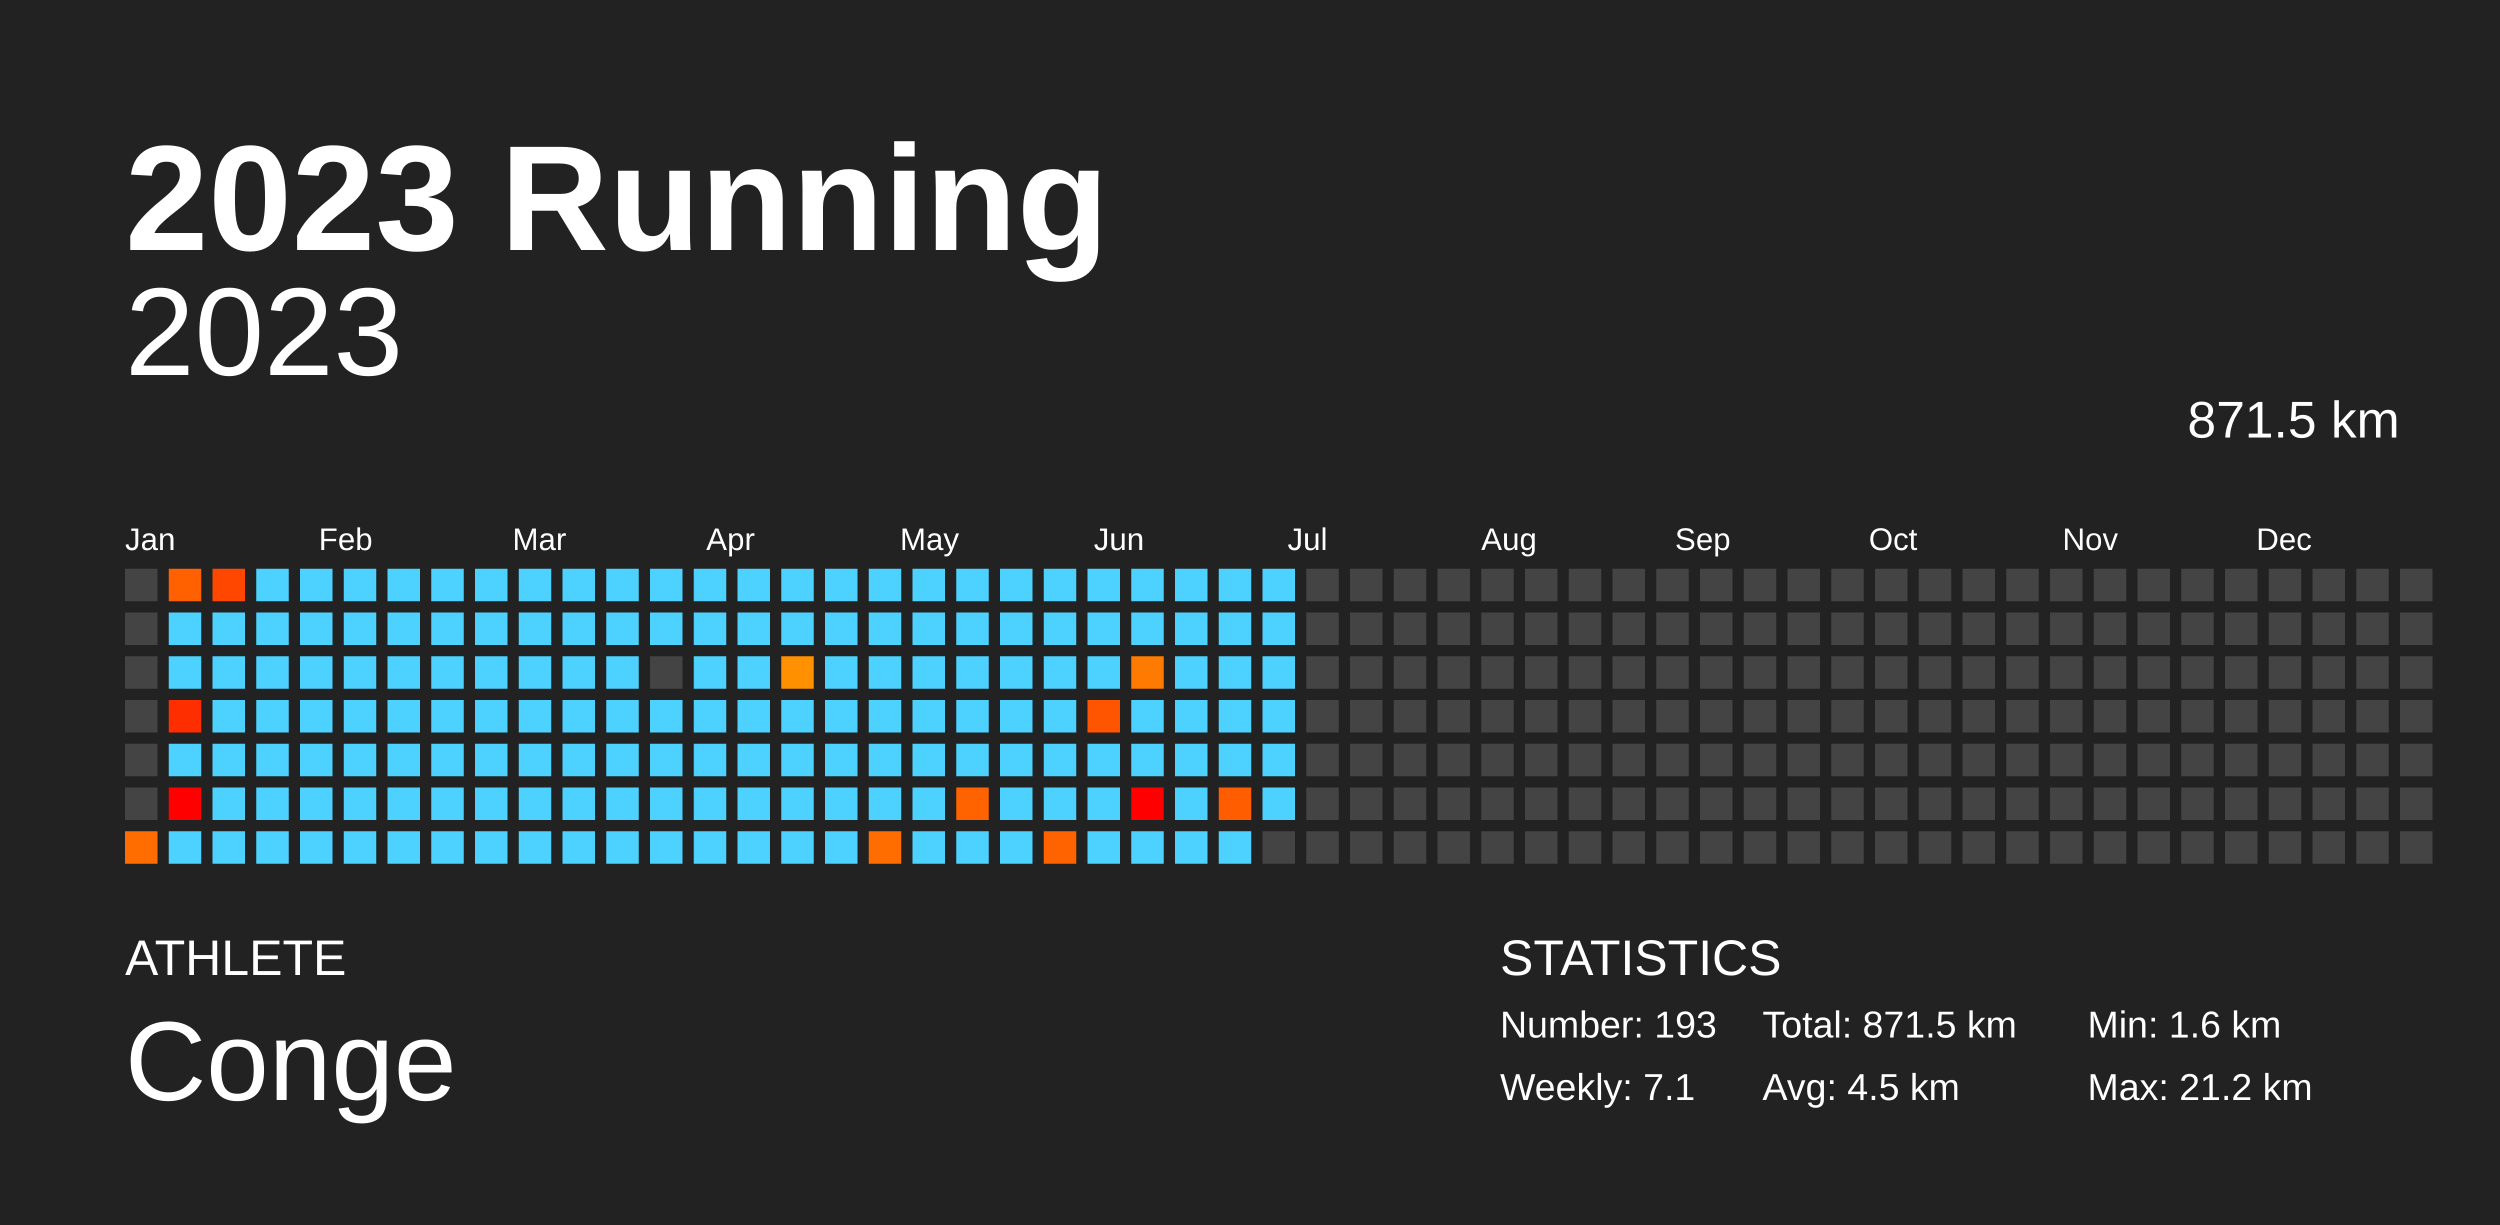
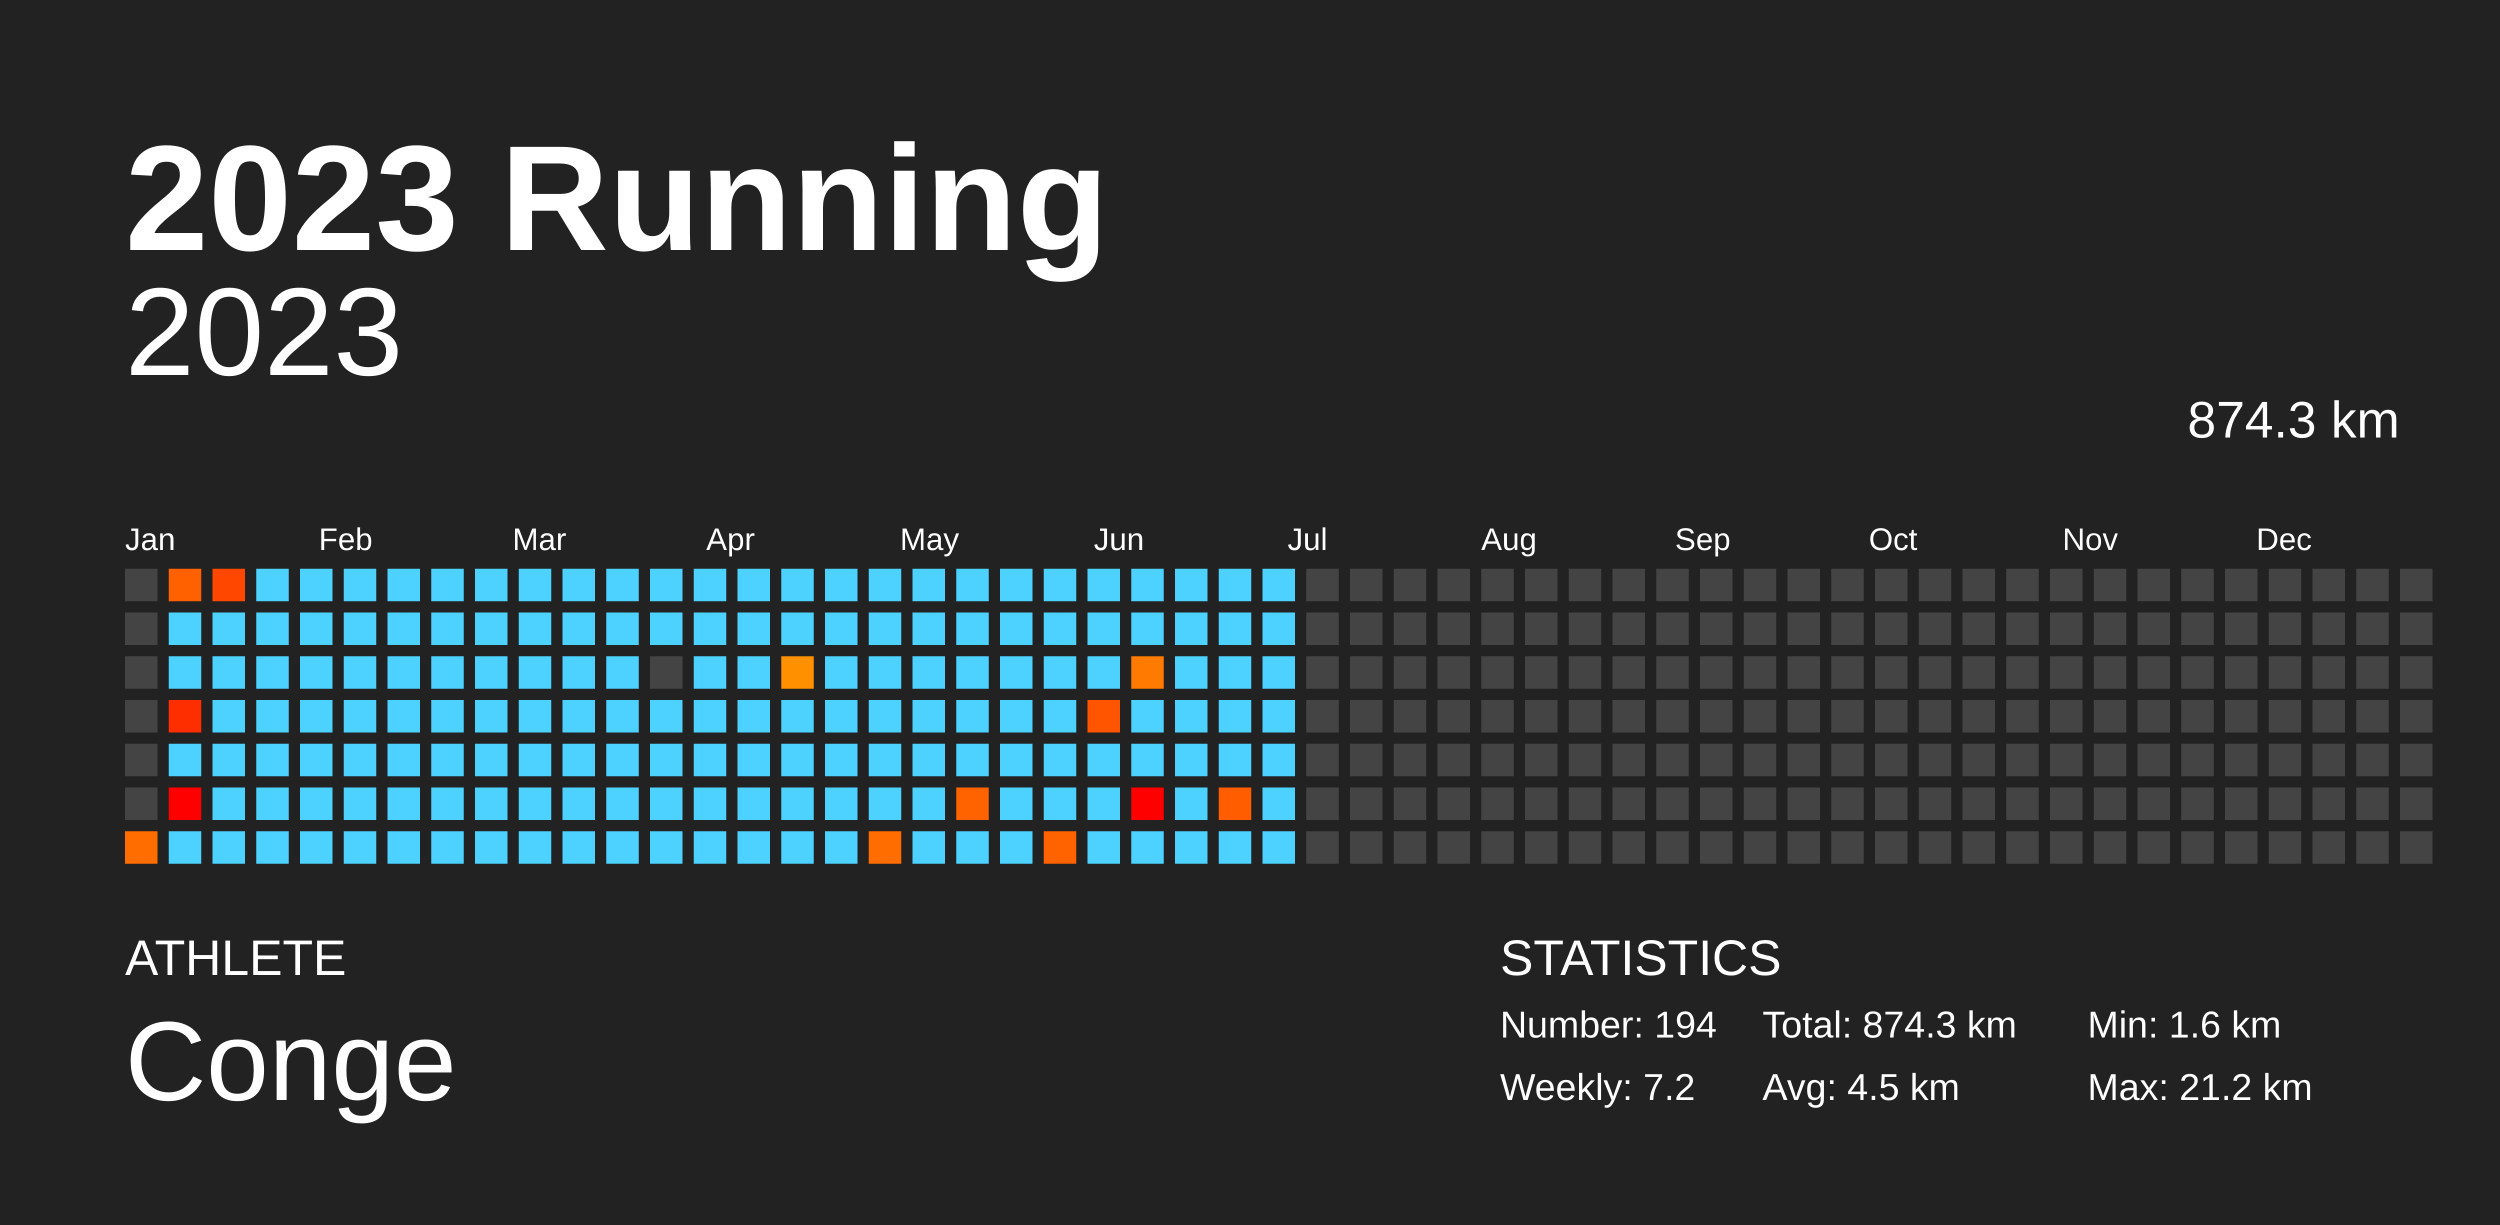
<svg xmlns="http://www.w3.org/2000/svg" baseProfile="full" height="98mm" version="1.1" viewBox="0,0,200,98" width="200mm">
  <defs />
  <rect fill="#222222" height="98" width="200" x="0" y="0" />
  <text fill="#FFFFFF" style="font-size:12px; font-family:Arial; font-weight:bold;" x="10" y="20">2023 Running</text>
  <text fill="#FFFFFF" style="font-size:4px; font-family:Arial" x="10" y="78">ATHLETE</text>
  <text fill="#FFFFFF" style="font-size:9px; font-family:Arial" x="10" y="88">Conge</text>
  <text fill="#FFFFFF" style="font-size:4px; font-family:Arial" x="120" y="78">STATISTICS</text>
-   <text fill="#FFFFFF" style="font-size:3px; font-family:Arial" x="120" y="83">Number: 193</text>
-   <text fill="#FFFFFF" style="font-size:3px; font-family:Arial" x="120" y="88">Weekly: 7.1</text>
-   <text fill="#FFFFFF" style="font-size:3px; font-family:Arial" x="141" y="83">Total: 871.5 km</text>
+   <text fill="#FFFFFF" style="font-size:3px; font-family:Arial" x="120" y="83">Number: 194</text>
+   <text fill="#FFFFFF" style="font-size:3px; font-family:Arial" x="120" y="88">Weekly: 7.2</text>
+   <text fill="#FFFFFF" style="font-size:3px; font-family:Arial" x="141" y="83">Total: 874.3 km</text>
  <text fill="#FFFFFF" style="font-size:3px; font-family:Arial" x="141" y="88">Avg: 4.5 km</text>
  <text fill="#FFFFFF" style="font-size:3px; font-family:Arial" x="167" y="83">Min: 1.6 km</text>
  <text fill="#FFFFFF" style="font-size:3px; font-family:Arial" x="167" y="88">Max: 21.2 km</text>
  <text alignment-baseline="hanging" fill="#FFFFFF" style="font-size:10.0px; font-family:Arial;" x="10" y="30">2023</text>
-   <text alignment-baseline="hanging" fill="#FFFFFF" style="font-size:4.125px; font-family:Arial;" x="175" y="35">871.5 km</text>
+   <text alignment-baseline="hanging" fill="#FFFFFF" style="font-size:4.125px; font-family:Arial;" x="175" y="35">874.3 km</text>
  <text fill="#FFFFFF" style="font-size:2.5px; font-family:Arial" x="10.0" y="44">Jan</text>
  <text fill="#FFFFFF" style="font-size:2.5px; font-family:Arial" x="25.5" y="44">Feb</text>
  <text fill="#FFFFFF" style="font-size:2.5px; font-family:Arial" x="41.0" y="44">Mar</text>
  <text fill="#FFFFFF" style="font-size:2.5px; font-family:Arial" x="56.5" y="44">Apr</text>
  <text fill="#FFFFFF" style="font-size:2.5px; font-family:Arial" x="72.0" y="44">May</text>
  <text fill="#FFFFFF" style="font-size:2.5px; font-family:Arial" x="87.5" y="44">Jun</text>
  <text fill="#FFFFFF" style="font-size:2.5px; font-family:Arial" x="103.0" y="44">Jul</text>
  <text fill="#FFFFFF" style="font-size:2.5px; font-family:Arial" x="118.5" y="44">Aug</text>
  <text fill="#FFFFFF" style="font-size:2.5px; font-family:Arial" x="134.0" y="44">Sep</text>
  <text fill="#FFFFFF" style="font-size:2.5px; font-family:Arial" x="149.5" y="44">Oct</text>
  <text fill="#FFFFFF" style="font-size:2.5px; font-family:Arial" x="165.0" y="44">Nov</text>
  <text fill="#FFFFFF" style="font-size:2.5px; font-family:Arial" x="180.5" y="44">Dec</text>
  <rect fill="#444444" height="2.6" width="2.6" x="10.0" y="45.5" />
  <rect fill="#444444" height="2.6" width="2.6" x="10.0" y="49.0" />
  <rect fill="#444444" height="2.6" width="2.6" x="10.0" y="52.5" />
  <rect fill="#444444" height="2.6" width="2.6" x="10.0" y="56.0" />
  <rect fill="#444444" height="2.6" width="2.6" x="10.0" y="59.5" />
  <rect fill="#444444" height="2.6" width="2.6" x="10.0" y="63.0" />
  <rect fill="#ff6d00" height="2.6" width="2.6" x="10.0" y="66.5" />
  <rect fill="#ff6100" height="2.6" width="2.6" x="13.5" y="45.5" />
  <rect fill="#4dd2ff" height="2.6" width="2.6" x="13.5" y="49.0" />
  <rect fill="#4dd2ff" height="2.6" width="2.6" x="13.5" y="52.5" />
  <rect fill="#ff2e00" height="2.6" width="2.6" x="13.5" y="56.0" />
  <rect fill="#4dd2ff" height="2.6" width="2.6" x="13.5" y="59.5" />
  <rect fill="red" height="2.6" width="2.6" x="13.5" y="63.0" />
  <rect fill="#4dd2ff" height="2.6" width="2.6" x="13.5" y="66.5" />
  <rect fill="#ff4700" height="2.6" width="2.6" x="17.0" y="45.5" />
  <rect fill="#4dd2ff" height="2.6" width="2.6" x="17.0" y="49.0" />
  <rect fill="#4dd2ff" height="2.6" width="2.6" x="17.0" y="52.5" />
  <rect fill="#4dd2ff" height="2.6" width="2.6" x="17.0" y="56.0" />
  <rect fill="#4dd2ff" height="2.6" width="2.6" x="17.0" y="59.5" />
  <rect fill="#4dd2ff" height="2.6" width="2.6" x="17.0" y="63.0" />
  <rect fill="#4dd2ff" height="2.6" width="2.6" x="17.0" y="66.5" />
  <rect fill="#4dd2ff" height="2.6" width="2.6" x="20.5" y="45.5" />
  <rect fill="#4dd2ff" height="2.6" width="2.6" x="20.5" y="49.0" />
  <rect fill="#4dd2ff" height="2.6" width="2.6" x="20.5" y="52.5" />
  <rect fill="#4dd2ff" height="2.6" width="2.6" x="20.5" y="56.0" />
  <rect fill="#4dd2ff" height="2.6" width="2.6" x="20.5" y="59.5" />
  <rect fill="#4dd2ff" height="2.6" width="2.6" x="20.5" y="63.0" />
  <rect fill="#4dd2ff" height="2.6" width="2.6" x="20.5" y="66.5" />
  <rect fill="#4dd2ff" height="2.6" width="2.6" x="24.0" y="45.5" />
  <rect fill="#4dd2ff" height="2.6" width="2.6" x="24.0" y="49.0" />
  <rect fill="#4dd2ff" height="2.6" width="2.6" x="24.0" y="52.5" />
  <rect fill="#4dd2ff" height="2.6" width="2.6" x="24.0" y="56.0" />
  <rect fill="#4dd2ff" height="2.6" width="2.6" x="24.0" y="59.5" />
  <rect fill="#4dd2ff" height="2.6" width="2.6" x="24.0" y="63.0" />
  <rect fill="#4dd2ff" height="2.6" width="2.6" x="24.0" y="66.5" />
  <rect fill="#4dd2ff" height="2.6" width="2.6" x="27.5" y="45.5" />
  <rect fill="#4dd2ff" height="2.6" width="2.6" x="27.5" y="49.0" />
  <rect fill="#4dd2ff" height="2.6" width="2.6" x="27.5" y="52.5" />
  <rect fill="#4dd2ff" height="2.6" width="2.6" x="27.5" y="56.0" />
  <rect fill="#4dd2ff" height="2.6" width="2.6" x="27.5" y="59.5" />
  <rect fill="#4dd2ff" height="2.6" width="2.6" x="27.5" y="63.0" />
  <rect fill="#4dd2ff" height="2.6" width="2.6" x="27.5" y="66.5" />
  <rect fill="#4dd2ff" height="2.6" width="2.6" x="31.0" y="45.5" />
  <rect fill="#4dd2ff" height="2.6" width="2.6" x="31.0" y="49.0" />
  <rect fill="#4dd2ff" height="2.6" width="2.6" x="31.0" y="52.5" />
  <rect fill="#4dd2ff" height="2.6" width="2.6" x="31.0" y="56.0" />
  <rect fill="#4dd2ff" height="2.6" width="2.6" x="31.0" y="59.5" />
  <rect fill="#4dd2ff" height="2.6" width="2.6" x="31.0" y="63.0" />
  <rect fill="#4dd2ff" height="2.6" width="2.6" x="31.0" y="66.5" />
  <rect fill="#4dd2ff" height="2.6" width="2.6" x="34.5" y="45.5" />
  <rect fill="#4dd2ff" height="2.6" width="2.6" x="34.5" y="49.0" />
  <rect fill="#4dd2ff" height="2.6" width="2.6" x="34.5" y="52.5" />
  <rect fill="#4dd2ff" height="2.6" width="2.6" x="34.5" y="56.0" />
  <rect fill="#4dd2ff" height="2.6" width="2.6" x="34.5" y="59.5" />
  <rect fill="#4dd2ff" height="2.6" width="2.6" x="34.5" y="63.0" />
  <rect fill="#4dd2ff" height="2.6" width="2.6" x="34.5" y="66.5" />
  <rect fill="#4dd2ff" height="2.6" width="2.6" x="38.0" y="45.5" />
  <rect fill="#4dd2ff" height="2.6" width="2.6" x="38.0" y="49.0" />
  <rect fill="#4dd2ff" height="2.6" width="2.6" x="38.0" y="52.5" />
  <rect fill="#4dd2ff" height="2.6" width="2.6" x="38.0" y="56.0" />
  <rect fill="#4dd2ff" height="2.6" width="2.6" x="38.0" y="59.5" />
  <rect fill="#4dd2ff" height="2.6" width="2.6" x="38.0" y="63.0" />
  <rect fill="#4dd2ff" height="2.6" width="2.6" x="38.0" y="66.5" />
  <rect fill="#4dd2ff" height="2.6" width="2.6" x="41.5" y="45.5" />
  <rect fill="#4dd2ff" height="2.6" width="2.6" x="41.5" y="49.0" />
  <rect fill="#4dd2ff" height="2.6" width="2.6" x="41.5" y="52.5" />
  <rect fill="#4dd2ff" height="2.6" width="2.6" x="41.5" y="56.0" />
  <rect fill="#4dd2ff" height="2.6" width="2.6" x="41.5" y="59.5" />
  <rect fill="#4dd2ff" height="2.6" width="2.6" x="41.5" y="63.0" />
  <rect fill="#4dd2ff" height="2.6" width="2.6" x="41.5" y="66.5" />
  <rect fill="#4dd2ff" height="2.6" width="2.6" x="45.0" y="45.5" />
  <rect fill="#4dd2ff" height="2.6" width="2.6" x="45.0" y="49.0" />
  <rect fill="#4dd2ff" height="2.6" width="2.6" x="45.0" y="52.5" />
  <rect fill="#4dd2ff" height="2.6" width="2.6" x="45.0" y="56.0" />
  <rect fill="#4dd2ff" height="2.6" width="2.6" x="45.0" y="59.5" />
  <rect fill="#4dd2ff" height="2.6" width="2.6" x="45.0" y="63.0" />
  <rect fill="#4dd2ff" height="2.6" width="2.6" x="45.0" y="66.5" />
  <rect fill="#4dd2ff" height="2.6" width="2.6" x="48.5" y="45.5" />
  <rect fill="#4dd2ff" height="2.6" width="2.6" x="48.5" y="49.0" />
  <rect fill="#4dd2ff" height="2.6" width="2.6" x="48.5" y="52.5" />
  <rect fill="#4dd2ff" height="2.6" width="2.6" x="48.5" y="56.0" />
  <rect fill="#4dd2ff" height="2.6" width="2.6" x="48.5" y="59.5" />
  <rect fill="#4dd2ff" height="2.6" width="2.6" x="48.5" y="63.0" />
  <rect fill="#4dd2ff" height="2.6" width="2.6" x="48.5" y="66.5" />
  <rect fill="#4dd2ff" height="2.6" width="2.6" x="52.0" y="45.5" />
  <rect fill="#4dd2ff" height="2.6" width="2.6" x="52.0" y="49.0" />
  <rect fill="#444444" height="2.6" width="2.6" x="52.0" y="52.5" />
  <rect fill="#4dd2ff" height="2.6" width="2.6" x="52.0" y="56.0" />
  <rect fill="#4dd2ff" height="2.6" width="2.6" x="52.0" y="59.5" />
  <rect fill="#4dd2ff" height="2.6" width="2.6" x="52.0" y="63.0" />
  <rect fill="#4dd2ff" height="2.6" width="2.6" x="52.0" y="66.5" />
  <rect fill="#4dd2ff" height="2.6" width="2.6" x="55.5" y="45.5" />
  <rect fill="#4dd2ff" height="2.6" width="2.6" x="55.5" y="49.0" />
  <rect fill="#4dd2ff" height="2.6" width="2.6" x="55.5" y="52.5" />
  <rect fill="#4dd2ff" height="2.6" width="2.6" x="55.5" y="56.0" />
  <rect fill="#4dd2ff" height="2.6" width="2.6" x="55.5" y="59.5" />
  <rect fill="#4dd2ff" height="2.6" width="2.6" x="55.5" y="63.0" />
  <rect fill="#4dd2ff" height="2.6" width="2.6" x="55.5" y="66.5" />
  <rect fill="#4dd2ff" height="2.6" width="2.6" x="59.0" y="45.5" />
  <rect fill="#4dd2ff" height="2.6" width="2.6" x="59.0" y="49.0" />
  <rect fill="#4dd2ff" height="2.6" width="2.6" x="59.0" y="52.5" />
  <rect fill="#4dd2ff" height="2.6" width="2.6" x="59.0" y="56.0" />
  <rect fill="#4dd2ff" height="2.6" width="2.6" x="59.0" y="59.5" />
  <rect fill="#4dd2ff" height="2.6" width="2.6" x="59.0" y="63.0" />
  <rect fill="#4dd2ff" height="2.6" width="2.6" x="59.0" y="66.5" />
  <rect fill="#4dd2ff" height="2.6" width="2.6" x="62.5" y="45.5" />
  <rect fill="#4dd2ff" height="2.6" width="2.6" x="62.5" y="49.0" />
  <rect fill="#ff9100" height="2.6" width="2.6" x="62.5" y="52.5" />
  <rect fill="#4dd2ff" height="2.6" width="2.6" x="62.5" y="56.0" />
  <rect fill="#4dd2ff" height="2.6" width="2.6" x="62.5" y="59.5" />
  <rect fill="#4dd2ff" height="2.6" width="2.6" x="62.5" y="63.0" />
  <rect fill="#4dd2ff" height="2.6" width="2.6" x="62.5" y="66.5" />
  <rect fill="#4dd2ff" height="2.6" width="2.6" x="66.0" y="45.5" />
  <rect fill="#4dd2ff" height="2.6" width="2.6" x="66.0" y="49.0" />
  <rect fill="#4dd2ff" height="2.6" width="2.6" x="66.0" y="52.5" />
  <rect fill="#4dd2ff" height="2.6" width="2.6" x="66.0" y="56.0" />
  <rect fill="#4dd2ff" height="2.6" width="2.6" x="66.0" y="59.5" />
  <rect fill="#4dd2ff" height="2.6" width="2.6" x="66.0" y="63.0" />
  <rect fill="#4dd2ff" height="2.6" width="2.6" x="66.0" y="66.5" />
  <rect fill="#4dd2ff" height="2.6" width="2.6" x="69.5" y="45.5" />
  <rect fill="#4dd2ff" height="2.6" width="2.6" x="69.5" y="49.0" />
  <rect fill="#4dd2ff" height="2.6" width="2.6" x="69.5" y="52.5" />
  <rect fill="#4dd2ff" height="2.6" width="2.6" x="69.5" y="56.0" />
  <rect fill="#4dd2ff" height="2.6" width="2.6" x="69.5" y="59.5" />
  <rect fill="#4dd2ff" height="2.6" width="2.6" x="69.5" y="63.0" />
  <rect fill="#ff6d00" height="2.6" width="2.6" x="69.5" y="66.5" />
  <rect fill="#4dd2ff" height="2.6" width="2.6" x="73.0" y="45.5" />
  <rect fill="#4dd2ff" height="2.6" width="2.6" x="73.0" y="49.0" />
  <rect fill="#4dd2ff" height="2.6" width="2.6" x="73.0" y="52.5" />
  <rect fill="#4dd2ff" height="2.6" width="2.6" x="73.0" y="56.0" />
  <rect fill="#4dd2ff" height="2.6" width="2.6" x="73.0" y="59.5" />
  <rect fill="#4dd2ff" height="2.6" width="2.6" x="73.0" y="63.0" />
  <rect fill="#4dd2ff" height="2.6" width="2.6" x="73.0" y="66.5" />
  <rect fill="#4dd2ff" height="2.6" width="2.6" x="76.5" y="45.5" />
  <rect fill="#4dd2ff" height="2.6" width="2.6" x="76.5" y="49.0" />
  <rect fill="#4dd2ff" height="2.6" width="2.6" x="76.5" y="52.5" />
  <rect fill="#4dd2ff" height="2.6" width="2.6" x="76.5" y="56.0" />
  <rect fill="#4dd2ff" height="2.6" width="2.6" x="76.5" y="59.5" />
  <rect fill="#ff6300" height="2.6" width="2.6" x="76.5" y="63.0" />
  <rect fill="#4dd2ff" height="2.6" width="2.6" x="76.5" y="66.5" />
  <rect fill="#4dd2ff" height="2.6" width="2.6" x="80.0" y="45.5" />
  <rect fill="#4dd2ff" height="2.6" width="2.6" x="80.0" y="49.0" />
  <rect fill="#4dd2ff" height="2.6" width="2.6" x="80.0" y="52.5" />
  <rect fill="#4dd2ff" height="2.6" width="2.6" x="80.0" y="56.0" />
  <rect fill="#4dd2ff" height="2.6" width="2.6" x="80.0" y="59.5" />
  <rect fill="#4dd2ff" height="2.6" width="2.6" x="80.0" y="63.0" />
  <rect fill="#4dd2ff" height="2.6" width="2.6" x="80.0" y="66.5" />
  <rect fill="#4dd2ff" height="2.6" width="2.6" x="83.5" y="45.5" />
  <rect fill="#4dd2ff" height="2.6" width="2.6" x="83.5" y="49.0" />
  <rect fill="#4dd2ff" height="2.6" width="2.6" x="83.5" y="52.5" />
  <rect fill="#4dd2ff" height="2.6" width="2.6" x="83.5" y="56.0" />
  <rect fill="#4dd2ff" height="2.6" width="2.6" x="83.5" y="59.5" />
  <rect fill="#4dd2ff" height="2.6" width="2.6" x="83.5" y="63.0" />
  <rect fill="#ff6300" height="2.6" width="2.6" x="83.5" y="66.5" />
  <rect fill="#4dd2ff" height="2.6" width="2.6" x="87.0" y="45.5" />
  <rect fill="#4dd2ff" height="2.6" width="2.6" x="87.0" y="49.0" />
  <rect fill="#4dd2ff" height="2.6" width="2.6" x="87.0" y="52.5" />
  <rect fill="#ff5500" height="2.6" width="2.6" x="87.0" y="56.0" />
  <rect fill="#4dd2ff" height="2.6" width="2.6" x="87.0" y="59.5" />
  <rect fill="#4dd2ff" height="2.6" width="2.6" x="87.0" y="63.0" />
  <rect fill="#4dd2ff" height="2.6" width="2.6" x="87.0" y="66.5" />
  <rect fill="#4dd2ff" height="2.6" width="2.6" x="90.5" y="45.5" />
  <rect fill="#4dd2ff" height="2.6" width="2.6" x="90.5" y="49.0" />
  <rect fill="#ff7a00" height="2.6" width="2.6" x="90.5" y="52.5" />
  <rect fill="#4dd2ff" height="2.6" width="2.6" x="90.5" y="56.0" />
  <rect fill="#4dd2ff" height="2.6" width="2.6" x="90.5" y="59.5" />
  <rect fill="red" height="2.6" width="2.6" x="90.5" y="63.0" />
  <rect fill="#4dd2ff" height="2.6" width="2.6" x="90.5" y="66.5" />
  <rect fill="#4dd2ff" height="2.6" width="2.6" x="94.0" y="45.5" />
  <rect fill="#4dd2ff" height="2.6" width="2.6" x="94.0" y="49.0" />
  <rect fill="#4dd2ff" height="2.6" width="2.6" x="94.0" y="52.5" />
  <rect fill="#4dd2ff" height="2.6" width="2.6" x="94.0" y="56.0" />
  <rect fill="#4dd2ff" height="2.6" width="2.6" x="94.0" y="59.5" />
  <rect fill="#4dd2ff" height="2.6" width="2.6" x="94.0" y="63.0" />
  <rect fill="#4dd2ff" height="2.6" width="2.6" x="94.0" y="66.5" />
  <rect fill="#4dd2ff" height="2.6" width="2.6" x="97.5" y="45.5" />
  <rect fill="#4dd2ff" height="2.6" width="2.6" x="97.5" y="49.0" />
  <rect fill="#4dd2ff" height="2.6" width="2.6" x="97.5" y="52.5" />
  <rect fill="#4dd2ff" height="2.6" width="2.6" x="97.5" y="56.0" />
  <rect fill="#4dd2ff" height="2.6" width="2.6" x="97.5" y="59.5" />
  <rect fill="#ff5d00" height="2.6" width="2.6" x="97.5" y="63.0" />
  <rect fill="#4dd2ff" height="2.6" width="2.6" x="97.5" y="66.5" />
  <rect fill="#4dd2ff" height="2.6" width="2.6" x="101.0" y="45.5" />
  <rect fill="#4dd2ff" height="2.6" width="2.6" x="101.0" y="49.0" />
  <rect fill="#4dd2ff" height="2.6" width="2.6" x="101.0" y="52.5" />
  <rect fill="#4dd2ff" height="2.6" width="2.6" x="101.0" y="56.0" />
  <rect fill="#4dd2ff" height="2.6" width="2.6" x="101.0" y="59.5" />
  <rect fill="#4dd2ff" height="2.6" width="2.6" x="101.0" y="63.0" />
-   <rect fill="#444444" height="2.6" width="2.6" x="101.0" y="66.5" />
+   <rect fill="#4dd2ff" height="2.6" width="2.6" x="101.0" y="66.5" />
  <rect fill="#444444" height="2.6" width="2.6" x="104.5" y="45.5" />
  <rect fill="#444444" height="2.6" width="2.6" x="104.5" y="49.0" />
  <rect fill="#444444" height="2.6" width="2.6" x="104.5" y="52.5" />
  <rect fill="#444444" height="2.6" width="2.6" x="104.5" y="56.0" />
  <rect fill="#444444" height="2.6" width="2.6" x="104.5" y="59.5" />
  <rect fill="#444444" height="2.6" width="2.6" x="104.5" y="63.0" />
  <rect fill="#444444" height="2.6" width="2.6" x="104.5" y="66.5" />
  <rect fill="#444444" height="2.6" width="2.6" x="108.0" y="45.5" />
  <rect fill="#444444" height="2.6" width="2.6" x="108.0" y="49.0" />
  <rect fill="#444444" height="2.6" width="2.6" x="108.0" y="52.5" />
  <rect fill="#444444" height="2.6" width="2.6" x="108.0" y="56.0" />
  <rect fill="#444444" height="2.6" width="2.6" x="108.0" y="59.5" />
  <rect fill="#444444" height="2.6" width="2.6" x="108.0" y="63.0" />
  <rect fill="#444444" height="2.6" width="2.6" x="108.0" y="66.5" />
  <rect fill="#444444" height="2.6" width="2.6" x="111.5" y="45.5" />
  <rect fill="#444444" height="2.6" width="2.6" x="111.5" y="49.0" />
  <rect fill="#444444" height="2.6" width="2.6" x="111.5" y="52.5" />
  <rect fill="#444444" height="2.6" width="2.6" x="111.5" y="56.0" />
  <rect fill="#444444" height="2.6" width="2.6" x="111.5" y="59.5" />
  <rect fill="#444444" height="2.6" width="2.6" x="111.5" y="63.0" />
  <rect fill="#444444" height="2.6" width="2.6" x="111.5" y="66.5" />
  <rect fill="#444444" height="2.6" width="2.6" x="115.0" y="45.5" />
  <rect fill="#444444" height="2.6" width="2.6" x="115.0" y="49.0" />
  <rect fill="#444444" height="2.6" width="2.6" x="115.0" y="52.5" />
  <rect fill="#444444" height="2.6" width="2.6" x="115.0" y="56.0" />
  <rect fill="#444444" height="2.6" width="2.6" x="115.0" y="59.5" />
  <rect fill="#444444" height="2.6" width="2.6" x="115.0" y="63.0" />
  <rect fill="#444444" height="2.6" width="2.6" x="115.0" y="66.5" />
  <rect fill="#444444" height="2.6" width="2.6" x="118.5" y="45.5" />
  <rect fill="#444444" height="2.6" width="2.6" x="118.5" y="49.0" />
  <rect fill="#444444" height="2.6" width="2.6" x="118.5" y="52.5" />
  <rect fill="#444444" height="2.6" width="2.6" x="118.5" y="56.0" />
  <rect fill="#444444" height="2.6" width="2.6" x="118.5" y="59.5" />
  <rect fill="#444444" height="2.6" width="2.6" x="118.5" y="63.0" />
  <rect fill="#444444" height="2.6" width="2.6" x="118.5" y="66.5" />
  <rect fill="#444444" height="2.6" width="2.6" x="122.0" y="45.5" />
  <rect fill="#444444" height="2.6" width="2.6" x="122.0" y="49.0" />
  <rect fill="#444444" height="2.6" width="2.6" x="122.0" y="52.5" />
  <rect fill="#444444" height="2.6" width="2.6" x="122.0" y="56.0" />
  <rect fill="#444444" height="2.6" width="2.6" x="122.0" y="59.5" />
  <rect fill="#444444" height="2.6" width="2.6" x="122.0" y="63.0" />
  <rect fill="#444444" height="2.6" width="2.6" x="122.0" y="66.5" />
  <rect fill="#444444" height="2.6" width="2.6" x="125.5" y="45.5" />
  <rect fill="#444444" height="2.6" width="2.6" x="125.5" y="49.0" />
  <rect fill="#444444" height="2.6" width="2.6" x="125.5" y="52.5" />
  <rect fill="#444444" height="2.6" width="2.6" x="125.5" y="56.0" />
  <rect fill="#444444" height="2.6" width="2.6" x="125.5" y="59.5" />
  <rect fill="#444444" height="2.6" width="2.6" x="125.5" y="63.0" />
  <rect fill="#444444" height="2.6" width="2.6" x="125.5" y="66.5" />
  <rect fill="#444444" height="2.6" width="2.6" x="129.0" y="45.5" />
  <rect fill="#444444" height="2.6" width="2.6" x="129.0" y="49.0" />
  <rect fill="#444444" height="2.6" width="2.6" x="129.0" y="52.5" />
  <rect fill="#444444" height="2.6" width="2.6" x="129.0" y="56.0" />
  <rect fill="#444444" height="2.6" width="2.6" x="129.0" y="59.5" />
  <rect fill="#444444" height="2.6" width="2.6" x="129.0" y="63.0" />
  <rect fill="#444444" height="2.6" width="2.6" x="129.0" y="66.5" />
  <rect fill="#444444" height="2.6" width="2.6" x="132.5" y="45.5" />
  <rect fill="#444444" height="2.6" width="2.6" x="132.5" y="49.0" />
  <rect fill="#444444" height="2.6" width="2.6" x="132.5" y="52.5" />
  <rect fill="#444444" height="2.6" width="2.6" x="132.5" y="56.0" />
  <rect fill="#444444" height="2.6" width="2.6" x="132.5" y="59.5" />
  <rect fill="#444444" height="2.6" width="2.6" x="132.5" y="63.0" />
  <rect fill="#444444" height="2.6" width="2.6" x="132.5" y="66.5" />
  <rect fill="#444444" height="2.6" width="2.6" x="136.0" y="45.5" />
  <rect fill="#444444" height="2.6" width="2.6" x="136.0" y="49.0" />
  <rect fill="#444444" height="2.6" width="2.6" x="136.0" y="52.5" />
  <rect fill="#444444" height="2.6" width="2.6" x="136.0" y="56.0" />
  <rect fill="#444444" height="2.6" width="2.6" x="136.0" y="59.5" />
  <rect fill="#444444" height="2.6" width="2.6" x="136.0" y="63.0" />
  <rect fill="#444444" height="2.6" width="2.6" x="136.0" y="66.5" />
  <rect fill="#444444" height="2.6" width="2.6" x="139.5" y="45.5" />
  <rect fill="#444444" height="2.6" width="2.6" x="139.5" y="49.0" />
  <rect fill="#444444" height="2.6" width="2.6" x="139.5" y="52.5" />
  <rect fill="#444444" height="2.6" width="2.6" x="139.5" y="56.0" />
  <rect fill="#444444" height="2.6" width="2.6" x="139.5" y="59.5" />
  <rect fill="#444444" height="2.6" width="2.6" x="139.5" y="63.0" />
  <rect fill="#444444" height="2.6" width="2.6" x="139.5" y="66.5" />
  <rect fill="#444444" height="2.6" width="2.6" x="143.0" y="45.5" />
  <rect fill="#444444" height="2.6" width="2.6" x="143.0" y="49.0" />
  <rect fill="#444444" height="2.6" width="2.6" x="143.0" y="52.5" />
  <rect fill="#444444" height="2.6" width="2.6" x="143.0" y="56.0" />
  <rect fill="#444444" height="2.6" width="2.6" x="143.0" y="59.5" />
  <rect fill="#444444" height="2.6" width="2.6" x="143.0" y="63.0" />
  <rect fill="#444444" height="2.6" width="2.6" x="143.0" y="66.5" />
  <rect fill="#444444" height="2.6" width="2.6" x="146.5" y="45.5" />
  <rect fill="#444444" height="2.6" width="2.6" x="146.5" y="49.0" />
  <rect fill="#444444" height="2.6" width="2.6" x="146.5" y="52.5" />
  <rect fill="#444444" height="2.6" width="2.6" x="146.5" y="56.0" />
  <rect fill="#444444" height="2.6" width="2.6" x="146.5" y="59.5" />
  <rect fill="#444444" height="2.6" width="2.6" x="146.5" y="63.0" />
  <rect fill="#444444" height="2.6" width="2.6" x="146.5" y="66.5" />
  <rect fill="#444444" height="2.6" width="2.6" x="150.0" y="45.5" />
  <rect fill="#444444" height="2.6" width="2.6" x="150.0" y="49.0" />
  <rect fill="#444444" height="2.6" width="2.6" x="150.0" y="52.5" />
  <rect fill="#444444" height="2.6" width="2.6" x="150.0" y="56.0" />
  <rect fill="#444444" height="2.6" width="2.6" x="150.0" y="59.5" />
  <rect fill="#444444" height="2.6" width="2.6" x="150.0" y="63.0" />
  <rect fill="#444444" height="2.6" width="2.6" x="150.0" y="66.5" />
  <rect fill="#444444" height="2.6" width="2.6" x="153.5" y="45.5" />
  <rect fill="#444444" height="2.6" width="2.6" x="153.5" y="49.0" />
  <rect fill="#444444" height="2.6" width="2.6" x="153.5" y="52.5" />
  <rect fill="#444444" height="2.6" width="2.6" x="153.5" y="56.0" />
  <rect fill="#444444" height="2.6" width="2.6" x="153.5" y="59.5" />
  <rect fill="#444444" height="2.6" width="2.6" x="153.5" y="63.0" />
  <rect fill="#444444" height="2.6" width="2.6" x="153.5" y="66.5" />
  <rect fill="#444444" height="2.6" width="2.6" x="157.0" y="45.5" />
  <rect fill="#444444" height="2.6" width="2.6" x="157.0" y="49.0" />
  <rect fill="#444444" height="2.6" width="2.6" x="157.0" y="52.5" />
  <rect fill="#444444" height="2.6" width="2.6" x="157.0" y="56.0" />
  <rect fill="#444444" height="2.6" width="2.6" x="157.0" y="59.5" />
  <rect fill="#444444" height="2.6" width="2.6" x="157.0" y="63.0" />
  <rect fill="#444444" height="2.6" width="2.6" x="157.0" y="66.5" />
  <rect fill="#444444" height="2.6" width="2.6" x="160.5" y="45.5" />
  <rect fill="#444444" height="2.6" width="2.6" x="160.5" y="49.0" />
  <rect fill="#444444" height="2.6" width="2.6" x="160.5" y="52.5" />
  <rect fill="#444444" height="2.6" width="2.6" x="160.5" y="56.0" />
  <rect fill="#444444" height="2.6" width="2.6" x="160.5" y="59.5" />
  <rect fill="#444444" height="2.6" width="2.6" x="160.5" y="63.0" />
  <rect fill="#444444" height="2.6" width="2.6" x="160.5" y="66.5" />
  <rect fill="#444444" height="2.6" width="2.6" x="164.0" y="45.5" />
  <rect fill="#444444" height="2.6" width="2.6" x="164.0" y="49.0" />
  <rect fill="#444444" height="2.6" width="2.6" x="164.0" y="52.5" />
  <rect fill="#444444" height="2.6" width="2.6" x="164.0" y="56.0" />
  <rect fill="#444444" height="2.6" width="2.6" x="164.0" y="59.5" />
  <rect fill="#444444" height="2.6" width="2.6" x="164.0" y="63.0" />
  <rect fill="#444444" height="2.6" width="2.6" x="164.0" y="66.5" />
  <rect fill="#444444" height="2.6" width="2.6" x="167.5" y="45.5" />
  <rect fill="#444444" height="2.6" width="2.6" x="167.5" y="49.0" />
  <rect fill="#444444" height="2.6" width="2.6" x="167.5" y="52.5" />
  <rect fill="#444444" height="2.6" width="2.6" x="167.5" y="56.0" />
  <rect fill="#444444" height="2.6" width="2.6" x="167.5" y="59.5" />
  <rect fill="#444444" height="2.6" width="2.6" x="167.5" y="63.0" />
  <rect fill="#444444" height="2.6" width="2.6" x="167.5" y="66.5" />
  <rect fill="#444444" height="2.6" width="2.6" x="171.0" y="45.5" />
  <rect fill="#444444" height="2.6" width="2.6" x="171.0" y="49.0" />
  <rect fill="#444444" height="2.6" width="2.6" x="171.0" y="52.5" />
  <rect fill="#444444" height="2.6" width="2.6" x="171.0" y="56.0" />
  <rect fill="#444444" height="2.6" width="2.6" x="171.0" y="59.5" />
  <rect fill="#444444" height="2.6" width="2.6" x="171.0" y="63.0" />
  <rect fill="#444444" height="2.6" width="2.6" x="171.0" y="66.5" />
  <rect fill="#444444" height="2.6" width="2.6" x="174.5" y="45.5" />
  <rect fill="#444444" height="2.6" width="2.6" x="174.5" y="49.0" />
  <rect fill="#444444" height="2.6" width="2.6" x="174.5" y="52.5" />
  <rect fill="#444444" height="2.6" width="2.6" x="174.5" y="56.0" />
  <rect fill="#444444" height="2.6" width="2.6" x="174.5" y="59.5" />
  <rect fill="#444444" height="2.6" width="2.6" x="174.5" y="63.0" />
  <rect fill="#444444" height="2.6" width="2.6" x="174.5" y="66.5" />
  <rect fill="#444444" height="2.6" width="2.6" x="178.0" y="45.5" />
  <rect fill="#444444" height="2.6" width="2.6" x="178.0" y="49.0" />
  <rect fill="#444444" height="2.6" width="2.6" x="178.0" y="52.5" />
  <rect fill="#444444" height="2.6" width="2.6" x="178.0" y="56.0" />
  <rect fill="#444444" height="2.6" width="2.6" x="178.0" y="59.5" />
  <rect fill="#444444" height="2.6" width="2.6" x="178.0" y="63.0" />
  <rect fill="#444444" height="2.6" width="2.6" x="178.0" y="66.5" />
  <rect fill="#444444" height="2.6" width="2.6" x="181.5" y="45.5" />
  <rect fill="#444444" height="2.6" width="2.6" x="181.5" y="49.0" />
  <rect fill="#444444" height="2.6" width="2.6" x="181.5" y="52.5" />
  <rect fill="#444444" height="2.6" width="2.6" x="181.5" y="56.0" />
  <rect fill="#444444" height="2.6" width="2.6" x="181.5" y="59.5" />
  <rect fill="#444444" height="2.6" width="2.6" x="181.5" y="63.0" />
  <rect fill="#444444" height="2.6" width="2.6" x="181.5" y="66.5" />
  <rect fill="#444444" height="2.6" width="2.6" x="185.0" y="45.5" />
  <rect fill="#444444" height="2.6" width="2.6" x="185.0" y="49.0" />
  <rect fill="#444444" height="2.6" width="2.6" x="185.0" y="52.5" />
  <rect fill="#444444" height="2.6" width="2.6" x="185.0" y="56.0" />
  <rect fill="#444444" height="2.6" width="2.6" x="185.0" y="59.5" />
  <rect fill="#444444" height="2.6" width="2.6" x="185.0" y="63.0" />
  <rect fill="#444444" height="2.6" width="2.6" x="185.0" y="66.5" />
  <rect fill="#444444" height="2.6" width="2.6" x="188.5" y="45.5" />
  <rect fill="#444444" height="2.6" width="2.6" x="188.5" y="49.0" />
  <rect fill="#444444" height="2.6" width="2.6" x="188.5" y="52.5" />
  <rect fill="#444444" height="2.6" width="2.6" x="188.5" y="56.0" />
  <rect fill="#444444" height="2.6" width="2.6" x="188.5" y="59.5" />
  <rect fill="#444444" height="2.6" width="2.6" x="188.5" y="63.0" />
  <rect fill="#444444" height="2.6" width="2.6" x="188.5" y="66.5" />
  <rect fill="#444444" height="2.6" width="2.6" x="192.0" y="45.5" />
  <rect fill="#444444" height="2.6" width="2.6" x="192.0" y="49.0" />
  <rect fill="#444444" height="2.6" width="2.6" x="192.0" y="52.5" />
  <rect fill="#444444" height="2.6" width="2.6" x="192.0" y="56.0" />
  <rect fill="#444444" height="2.6" width="2.6" x="192.0" y="59.5" />
  <rect fill="#444444" height="2.6" width="2.6" x="192.0" y="63.0" />
  <rect fill="#444444" height="2.6" width="2.6" x="192.0" y="66.5" />
</svg>
